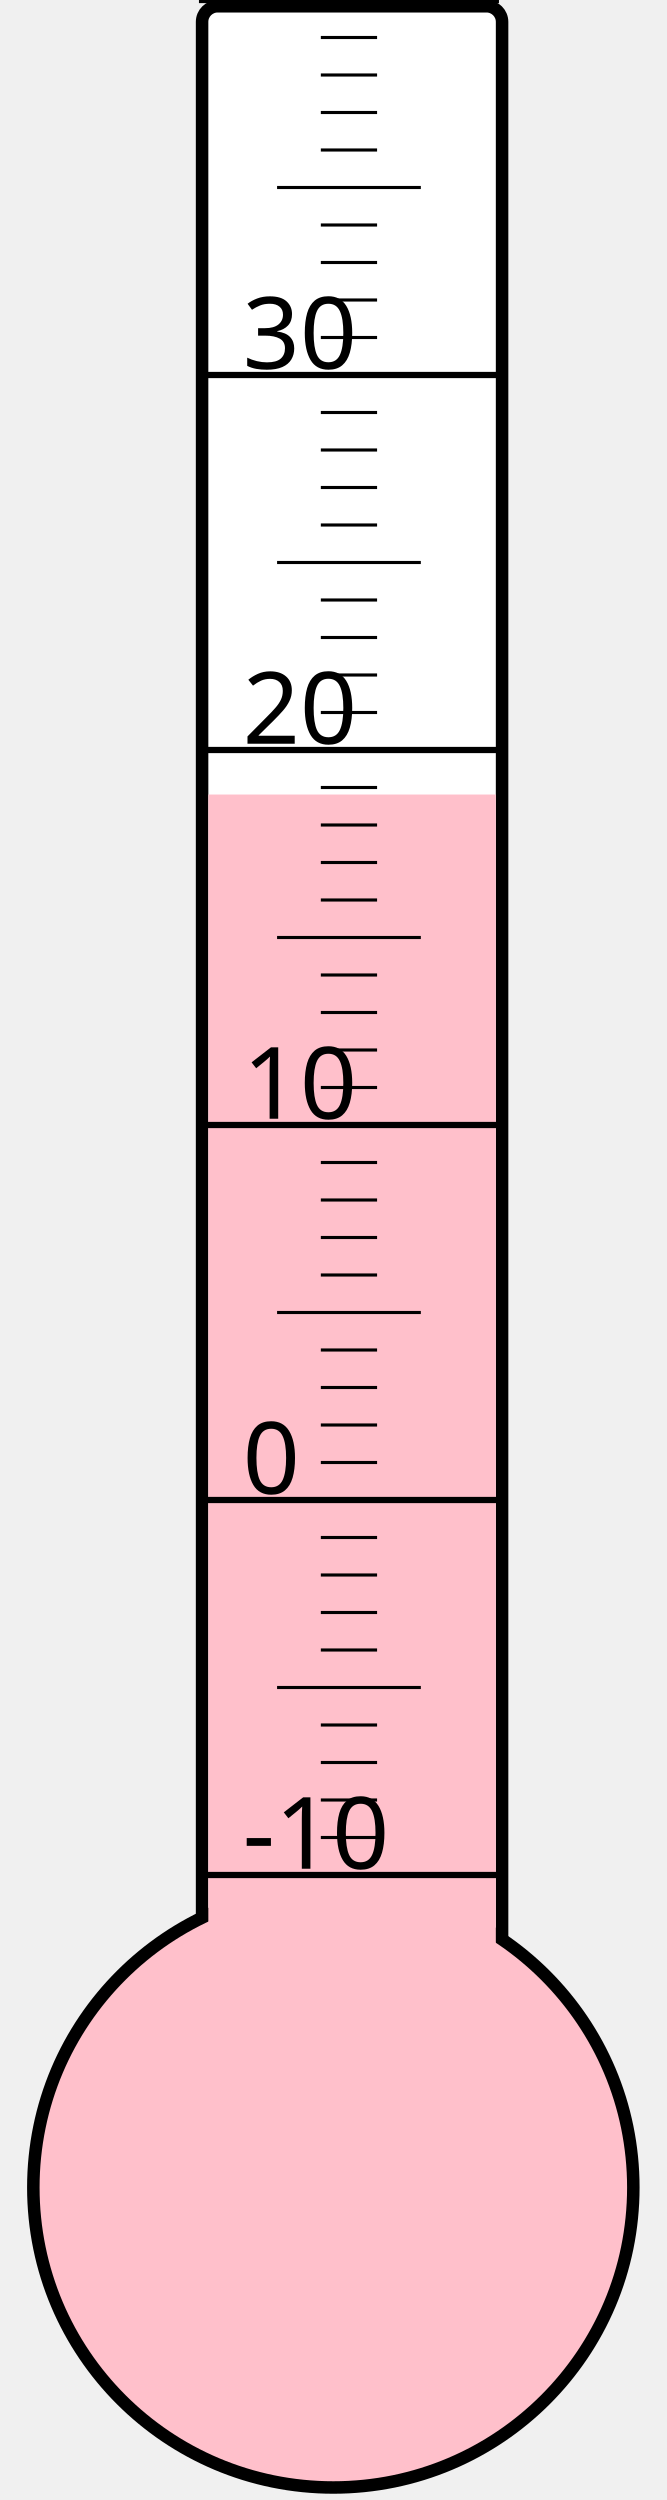
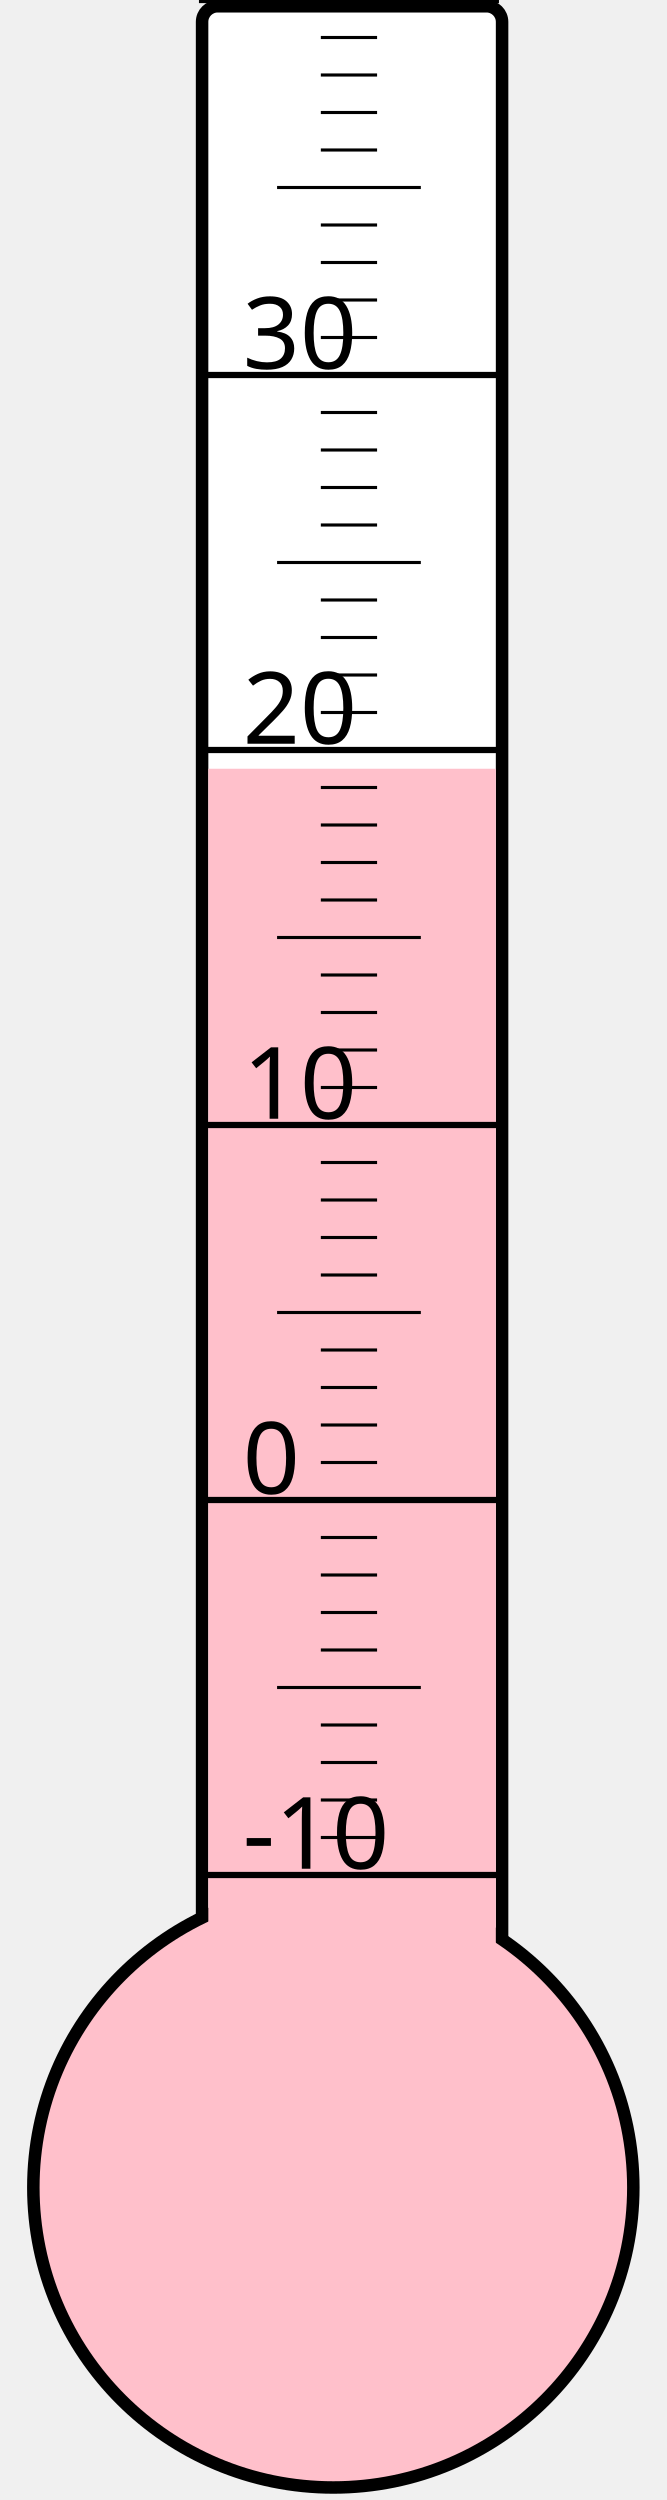
<svg xmlns="http://www.w3.org/2000/svg" width="40px" height="150px" viewBox="0 0 200 800">
  <rect width="200" height="800" x="0" y="0" style="fill: #ffffeb; fill-opacity: 0;" />
  <rect width="96" height="680" x="58" y="2" rx="5" ry="5" style="fill: white; fill-opacity: 1; stroke: black; stroke-width: 4;" />
  <circle cx="100" cy="700" r="96" style="fill: pink; stroke: black; stroke-width: 4;" />
-   <rect width="92" height="445.75" x="60" y="254.25" style="fill: pink; fill-opacity: 1; stroke-width: 0;" />
+   <rect width="92" height="454.0" x="60" y="246.0" style="fill: pink; fill-opacity: 1; stroke-width: 0;" />
  <text x="71" y="598" style="font-family: sans-serif; font-size: 24pt;">-10</text>
  <text x="71" y="478" style="font-family: sans-serif; font-size: 24pt;">0</text>
  <text x="71" y="358" style="font-family: sans-serif; font-size: 24pt;">10</text>
  <text x="71" y="238" style="font-family: sans-serif; font-size: 24pt;">20</text>
  <text x="71" y="118" style="font-family: sans-serif; font-size: 24pt;">30</text>
  <g style="stroke: black;">
    <line x1="57" y1="600" x2="153" y2="600" style="stroke-width: 2;" />
    <line x1="96" y1="588" x2="114" y2="588" style="stroke-width: 1;" />
    <line x1="96" y1="576" x2="114" y2="576" style="stroke-width: 1;" />
    <line x1="96" y1="564" x2="114" y2="564" style="stroke-width: 1;" />
    <line x1="96" y1="552" x2="114" y2="552" style="stroke-width: 1;" />
    <line x1="82" y1="540" x2="128" y2="540" style="stroke-width: 1;" />
    <line x1="96" y1="528" x2="114" y2="528" style="stroke-width: 1;" />
    <line x1="96" y1="516" x2="114" y2="516" style="stroke-width: 1;" />
    <line x1="96" y1="504" x2="114" y2="504" style="stroke-width: 1;" />
    <line x1="96" y1="492" x2="114" y2="492" style="stroke-width: 1;" />
    <line x1="57" y1="480" x2="153" y2="480" style="stroke-width: 2;" />
    <line x1="96" y1="468" x2="114" y2="468" style="stroke-width: 1;" />
    <line x1="96" y1="456" x2="114" y2="456" style="stroke-width: 1;" />
    <line x1="96" y1="444" x2="114" y2="444" style="stroke-width: 1;" />
    <line x1="96" y1="432" x2="114" y2="432" style="stroke-width: 1;" />
    <line x1="82" y1="420" x2="128" y2="420" style="stroke-width: 1;" />
    <line x1="96" y1="408" x2="114" y2="408" style="stroke-width: 1;" />
    <line x1="96" y1="396" x2="114" y2="396" style="stroke-width: 1;" />
    <line x1="96" y1="384" x2="114" y2="384" style="stroke-width: 1;" />
    <line x1="96" y1="372" x2="114" y2="372" style="stroke-width: 1;" />
    <line x1="57" y1="360" x2="153" y2="360" style="stroke-width: 2;" />
    <line x1="96" y1="348" x2="114" y2="348" style="stroke-width: 1;" />
    <line x1="96" y1="336" x2="114" y2="336" style="stroke-width: 1;" />
    <line x1="96" y1="324" x2="114" y2="324" style="stroke-width: 1;" />
    <line x1="96" y1="312" x2="114" y2="312" style="stroke-width: 1;" />
    <line x1="82" y1="300" x2="128" y2="300" style="stroke-width: 1;" />
    <line x1="96" y1="288" x2="114" y2="288" style="stroke-width: 1;" />
    <line x1="96" y1="276" x2="114" y2="276" style="stroke-width: 1;" />
    <line x1="96" y1="264" x2="114" y2="264" style="stroke-width: 1;" />
    <line x1="96" y1="252" x2="114" y2="252" style="stroke-width: 1;" />
    <line x1="57" y1="240" x2="153" y2="240" style="stroke-width: 2;" />
    <line x1="96" y1="228" x2="114" y2="228" style="stroke-width: 1;" />
    <line x1="96" y1="216" x2="114" y2="216" style="stroke-width: 1;" />
    <line x1="96" y1="204" x2="114" y2="204" style="stroke-width: 1;" />
    <line x1="96" y1="192" x2="114" y2="192" style="stroke-width: 1;" />
    <line x1="82" y1="180" x2="128" y2="180" style="stroke-width: 1;" />
    <line x1="96" y1="168" x2="114" y2="168" style="stroke-width: 1;" />
    <line x1="96" y1="156" x2="114" y2="156" style="stroke-width: 1;" />
    <line x1="96" y1="144" x2="114" y2="144" style="stroke-width: 1;" />
    <line x1="96" y1="132" x2="114" y2="132" style="stroke-width: 1;" />
    <line x1="57" y1="120" x2="153" y2="120" style="stroke-width: 2;" />
    <line x1="96" y1="108" x2="114" y2="108" style="stroke-width: 1;" />
    <line x1="96" y1="96" x2="114" y2="96" style="stroke-width: 1;" />
    <line x1="96" y1="84" x2="114" y2="84" style="stroke-width: 1;" />
    <line x1="96" y1="72" x2="114" y2="72" style="stroke-width: 1;" />
    <line x1="82" y1="60" x2="128" y2="60" style="stroke-width: 1;" />
    <line x1="96" y1="48" x2="114" y2="48" style="stroke-width: 1;" />
    <line x1="96" y1="36" x2="114" y2="36" style="stroke-width: 1;" />
    <line x1="96" y1="24" x2="114" y2="24" style="stroke-width: 1;" />
    <line x1="96" y1="12" x2="114" y2="12" style="stroke-width: 1;" />
    <line x1="57" y1="0" x2="153" y2="0" style="stroke-width: 2;" />
  </g>
</svg>
